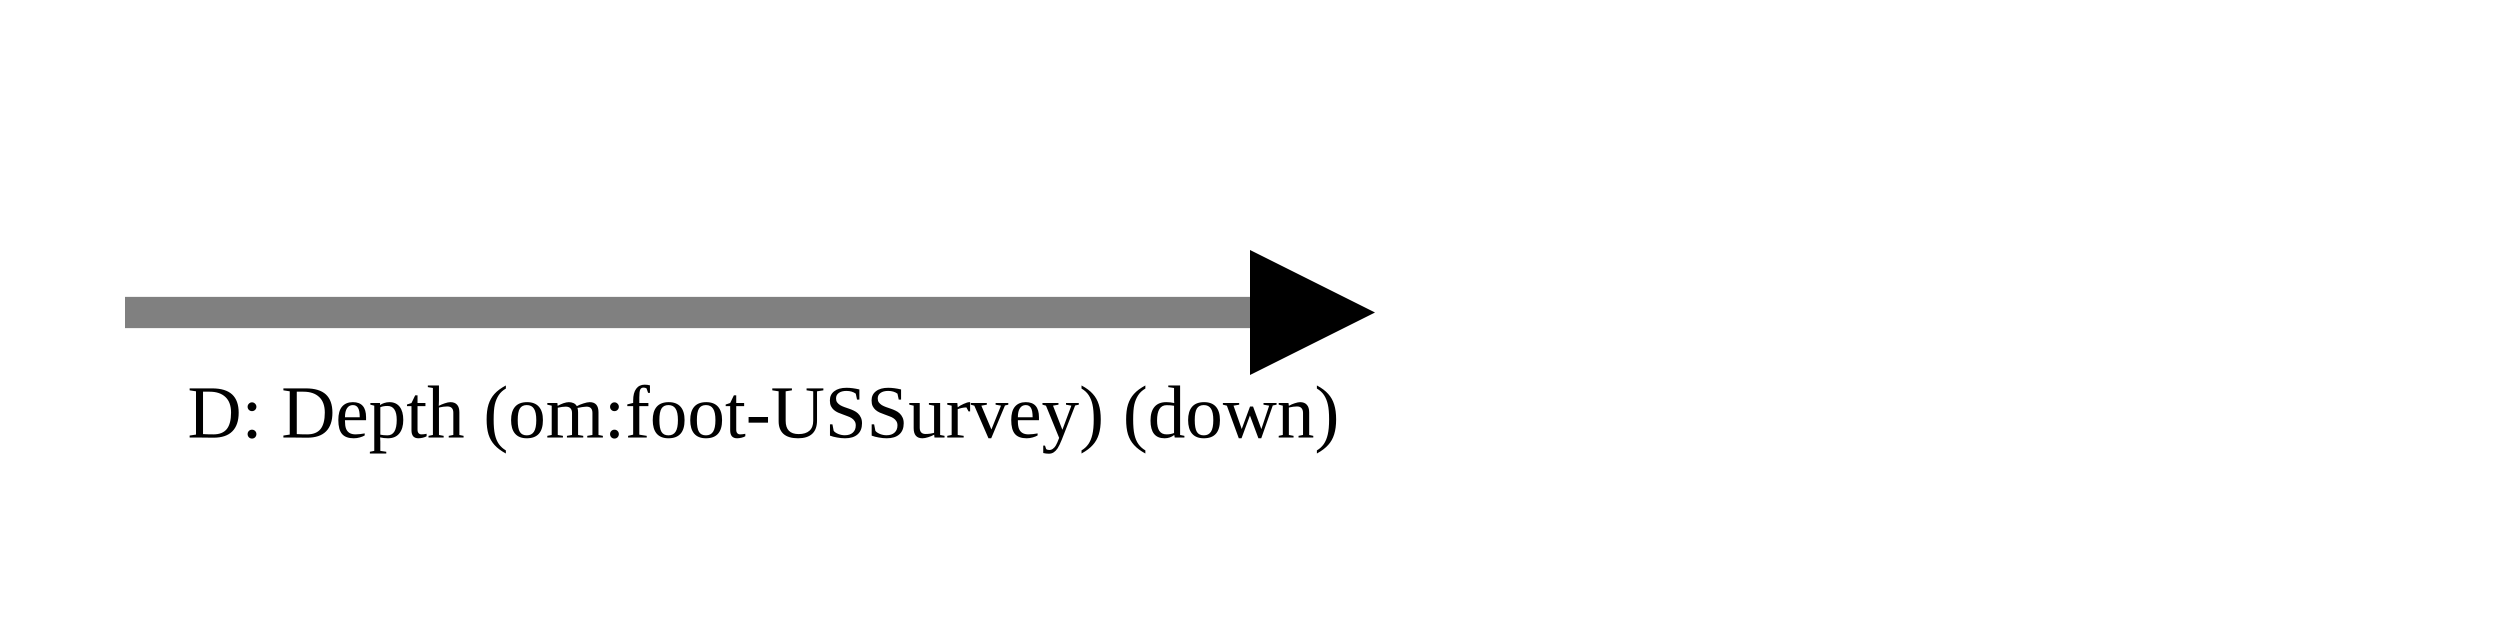
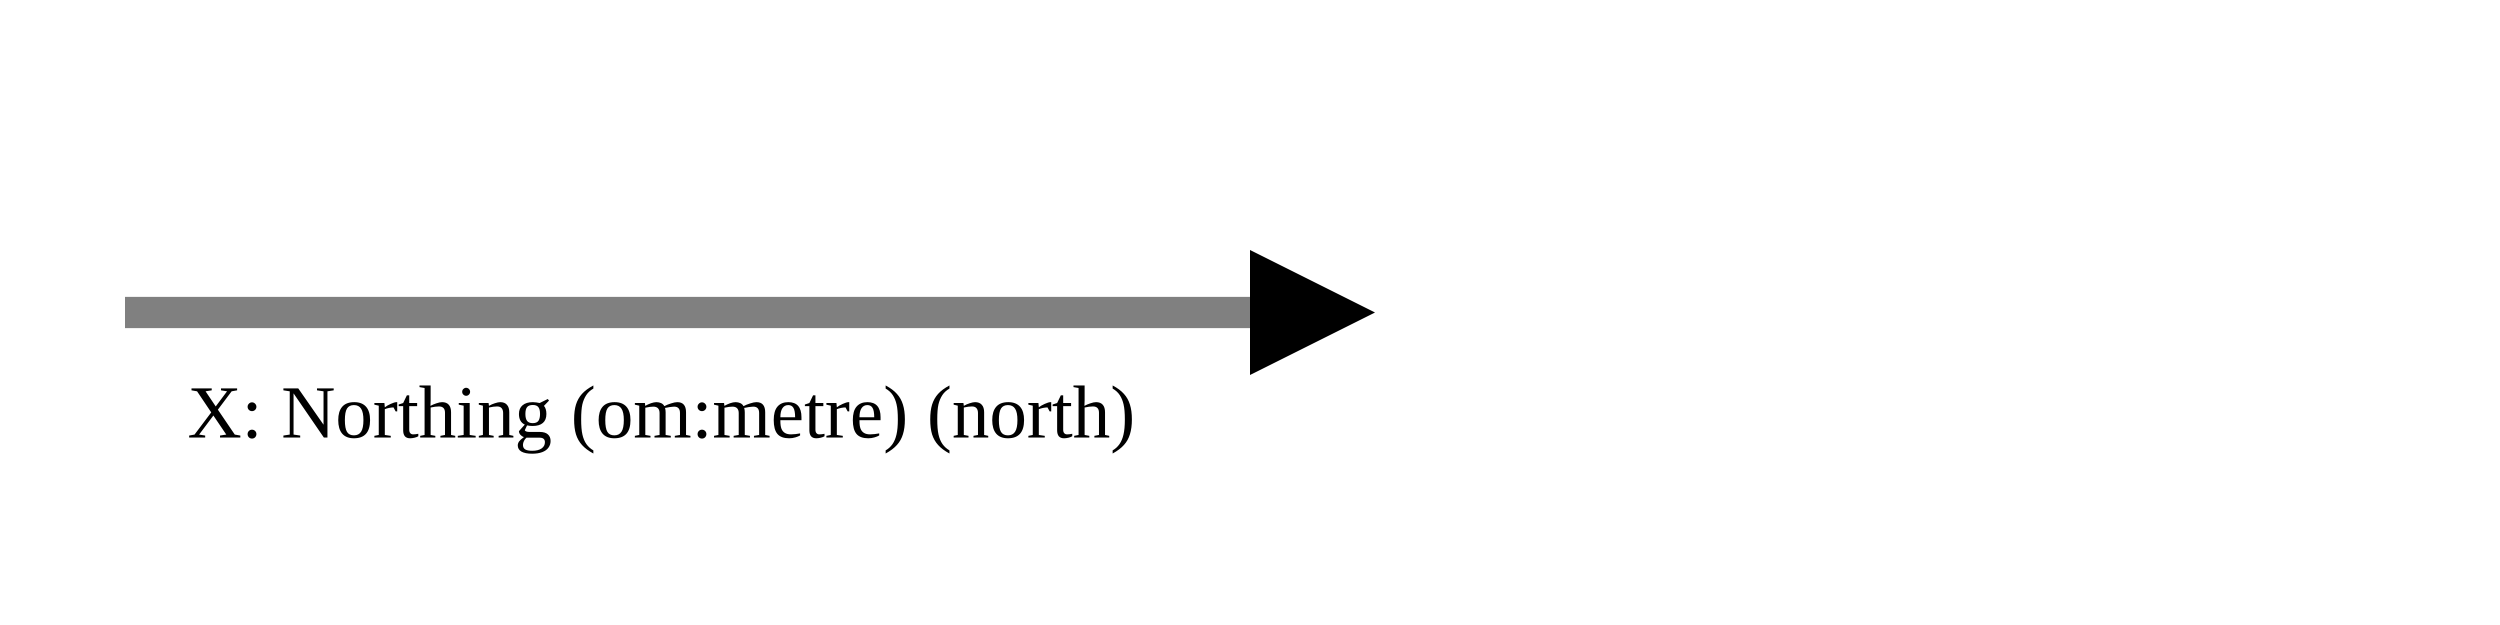
<svg xmlns="http://www.w3.org/2000/svg" version="1.1" width="400" height="100" viewbox="0 0 275 100">
  <defs>
    <marker id="arrowhead" markerWidth="10" markerHeight="7" refX="0" refY="2" orient="auto">
      <polygon points="0 0, 4 2, 0 4" />
    </marker>
  </defs>
  <line x1="20" y1="50" x2="200" y2="50" stroke="gray" stroke-width="5" marker-end="url(#arrowhead)" />
-   <text x="30" y="70" class="small">D: Depth (om:foot-USSurvey) (down)</text>
+   <text x="30" y="70" class="small">X: Northing (om:metre) (north)</text>
</svg>
